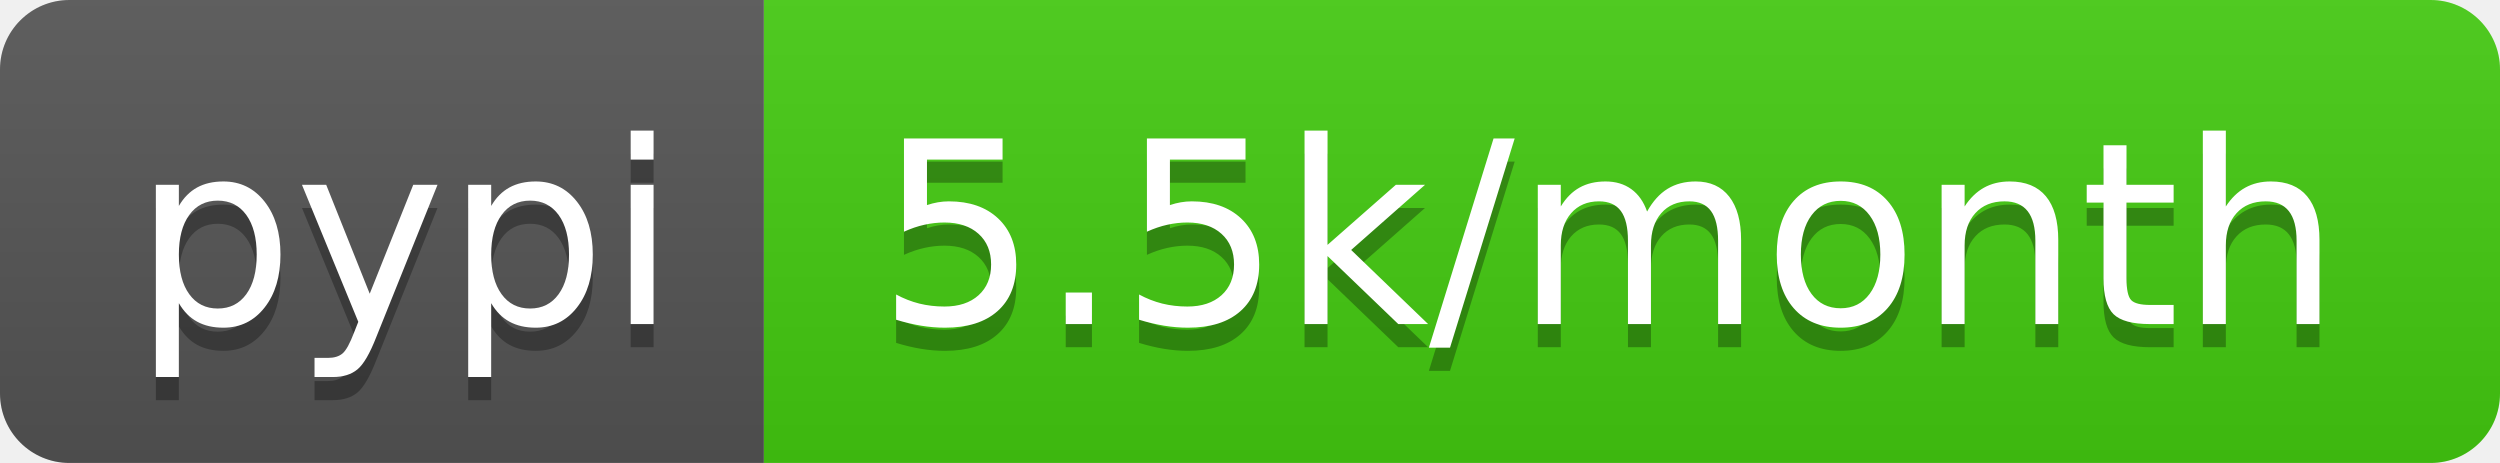
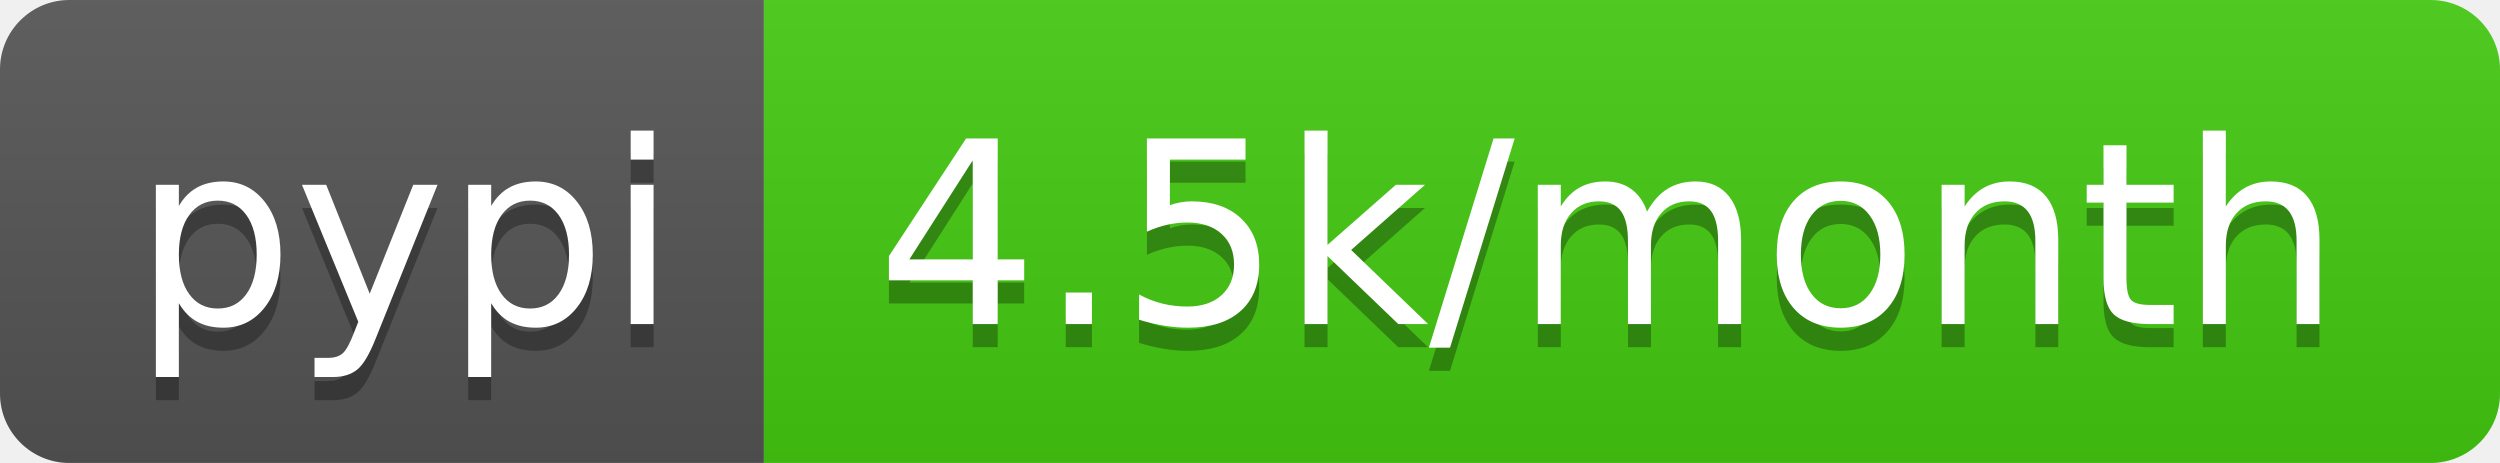
- <svg xmlns="http://www.w3.org/2000/svg" width="108" height="20" role="img" aria-label="pypi: 5.5k/month">
+ <svg xmlns="http://www.w3.org/2000/svg" width="108" height="20" role="img" aria-label="pypi: 4.5k/month">
  <linearGradient id="s" x2="0" y2="100%">
    <stop offset="0" stop-color="#bbb" stop-opacity=".1" />
    <stop offset="1" stop-opacity=".1" />
  </linearGradient>
  <clipPath id="r">
    <rect width="108" height="20" rx="3" fill="#fff" />
  </clipPath>
  <g clip-path="url(#r)">
    <rect width="33" height="20" fill="#555" />
    <rect x="33" width="75" height="20" fill="#4c1" />
    <rect width="108" height="20" fill="url(#s)" />
  </g>
  <g fill="#fff" text-anchor="middle" font-family="Verdana,Geneva,DejaVu Sans,sans-serif" text-rendering="geometricPrecision" font-size="110">
    <text aria-hidden="true" x="175" y="150" fill="#010101" fill-opacity=".3" transform="scale(.1)" textLength="230">pypi</text>
    <text x="175" y="140" transform="scale(.1)" fill="#fff" textLength="230">pypi</text>
-     <text aria-hidden="true" x="695" y="150" fill="#010101" fill-opacity=".3" transform="scale(.1)" textLength="650">5.5k/month</text>
-     <text x="695" y="140" transform="scale(.1)" fill="#fff" textLength="650">5.5k/month</text>
+     <text aria-hidden="true" x="695" y="150" fill="#010101" fill-opacity=".3" transform="scale(.1)" textLength="650">4.5k/month</text>
+     <text x="695" y="140" transform="scale(.1)" fill="#fff" textLength="650">4.5k/month</text>
  </g>
</svg>
